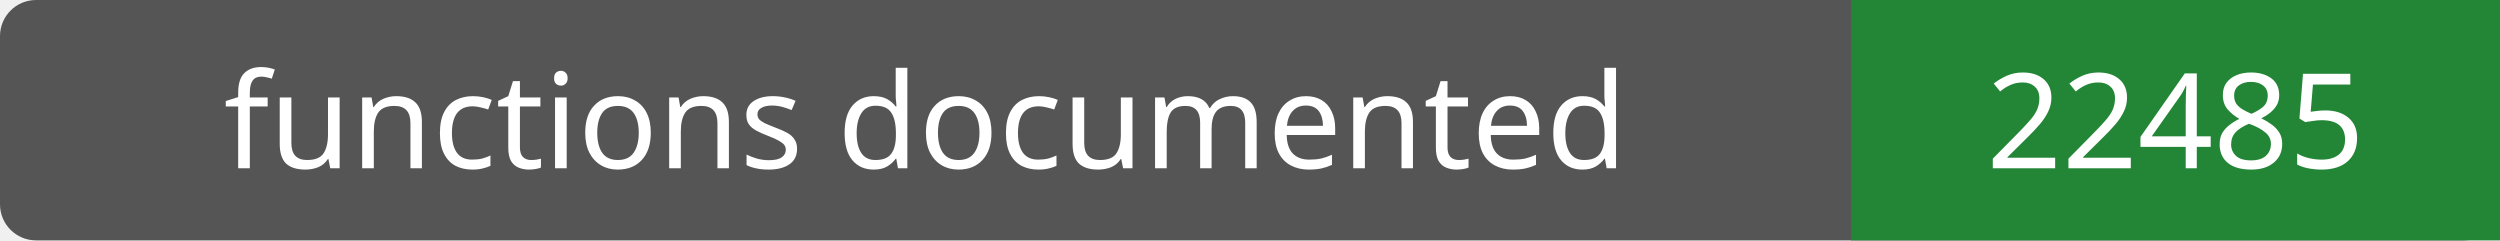
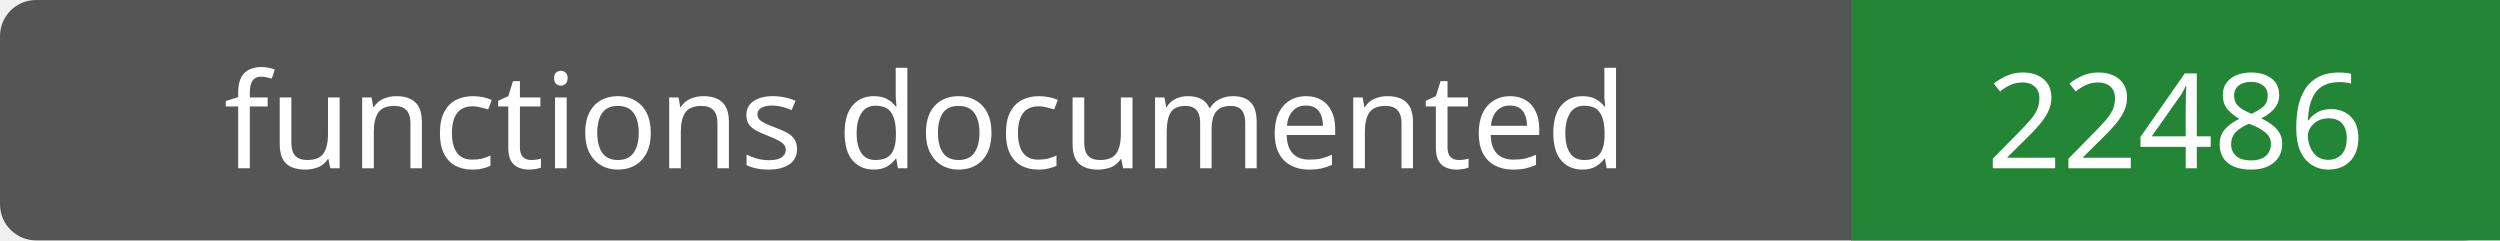
- <svg xmlns="http://www.w3.org/2000/svg" width="208" height="20" role="img" aria-label="functions documented: 22485">
+ <svg xmlns="http://www.w3.org/2000/svg" width="208" height="20" role="img" aria-label="functions documented: 22486">
  <rect width="208" height="20" rx="3" fill="#555" />
  <path fill="#238636" d="M154 0h54v20H154z" />
  <g fill="#fff" text-anchor="middle" font-family="Verdana,sans-serif" font-size="11">
    <text x="77.0" y="14">functions documented</text>
-     <text x="181.0" y="14">22485</text>
+     <text x="181.0" y="14">22486</text>
  </g>
</svg>
